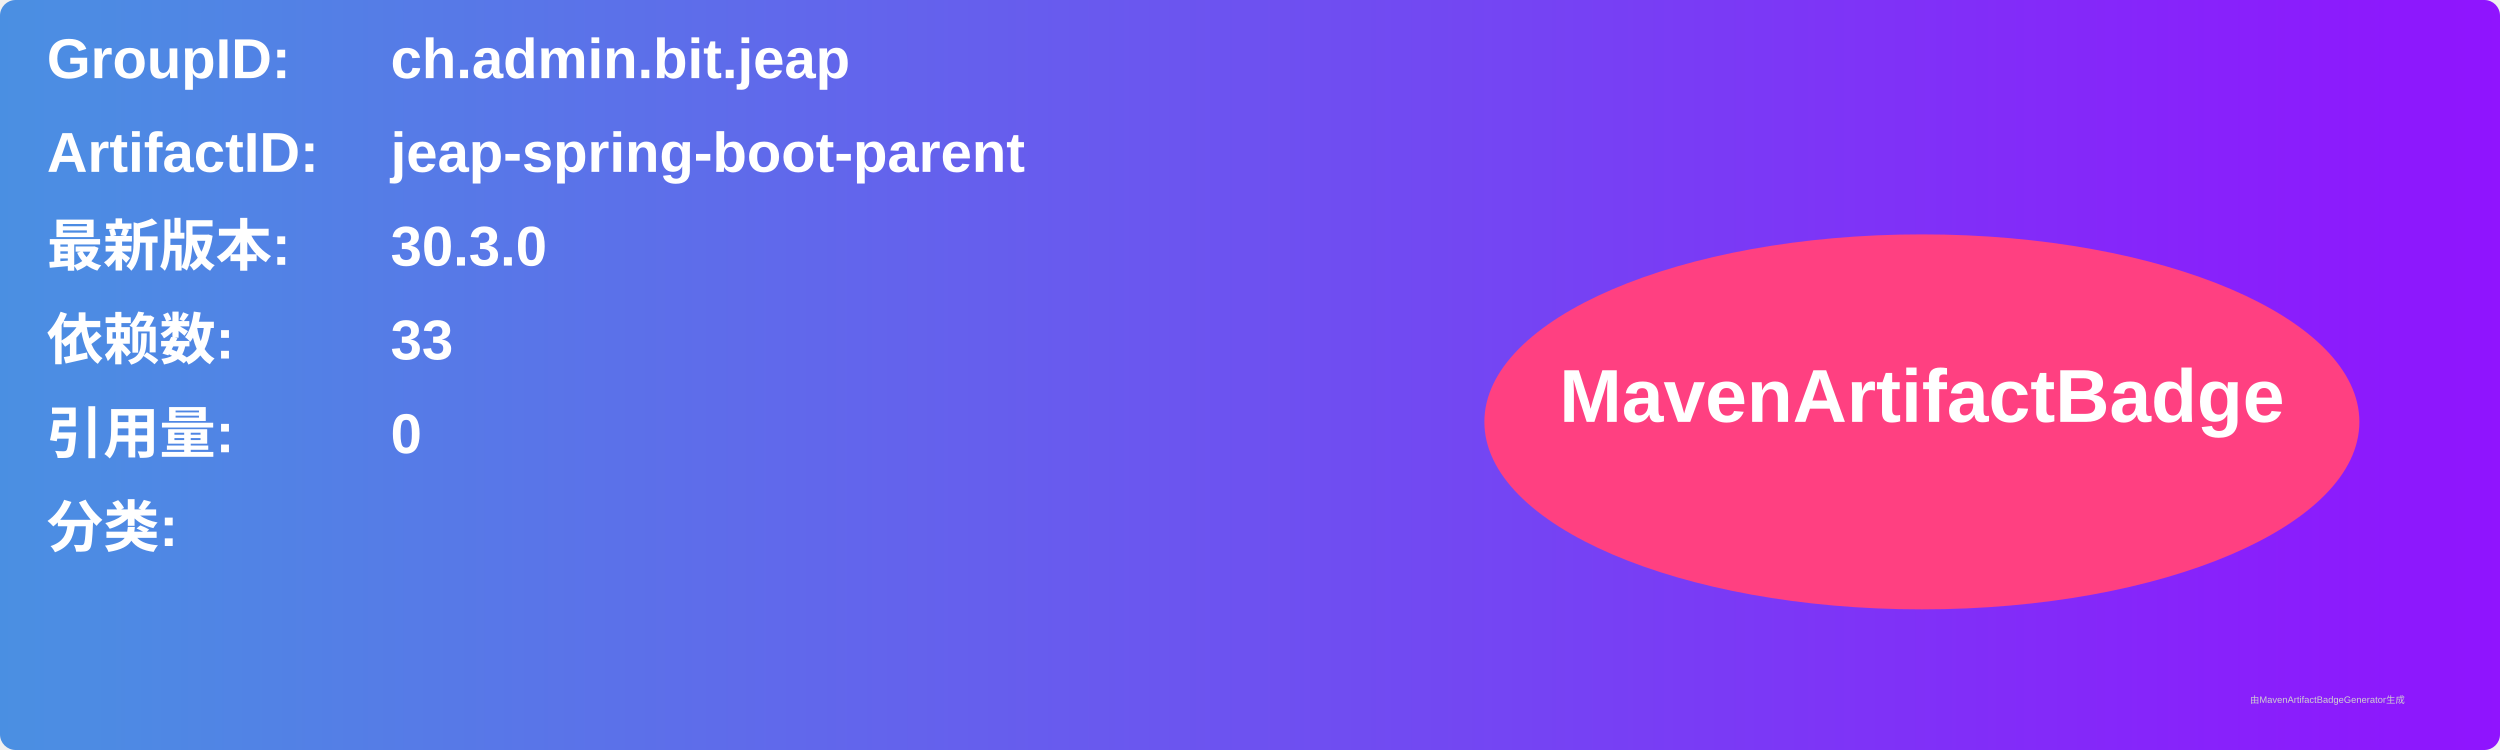
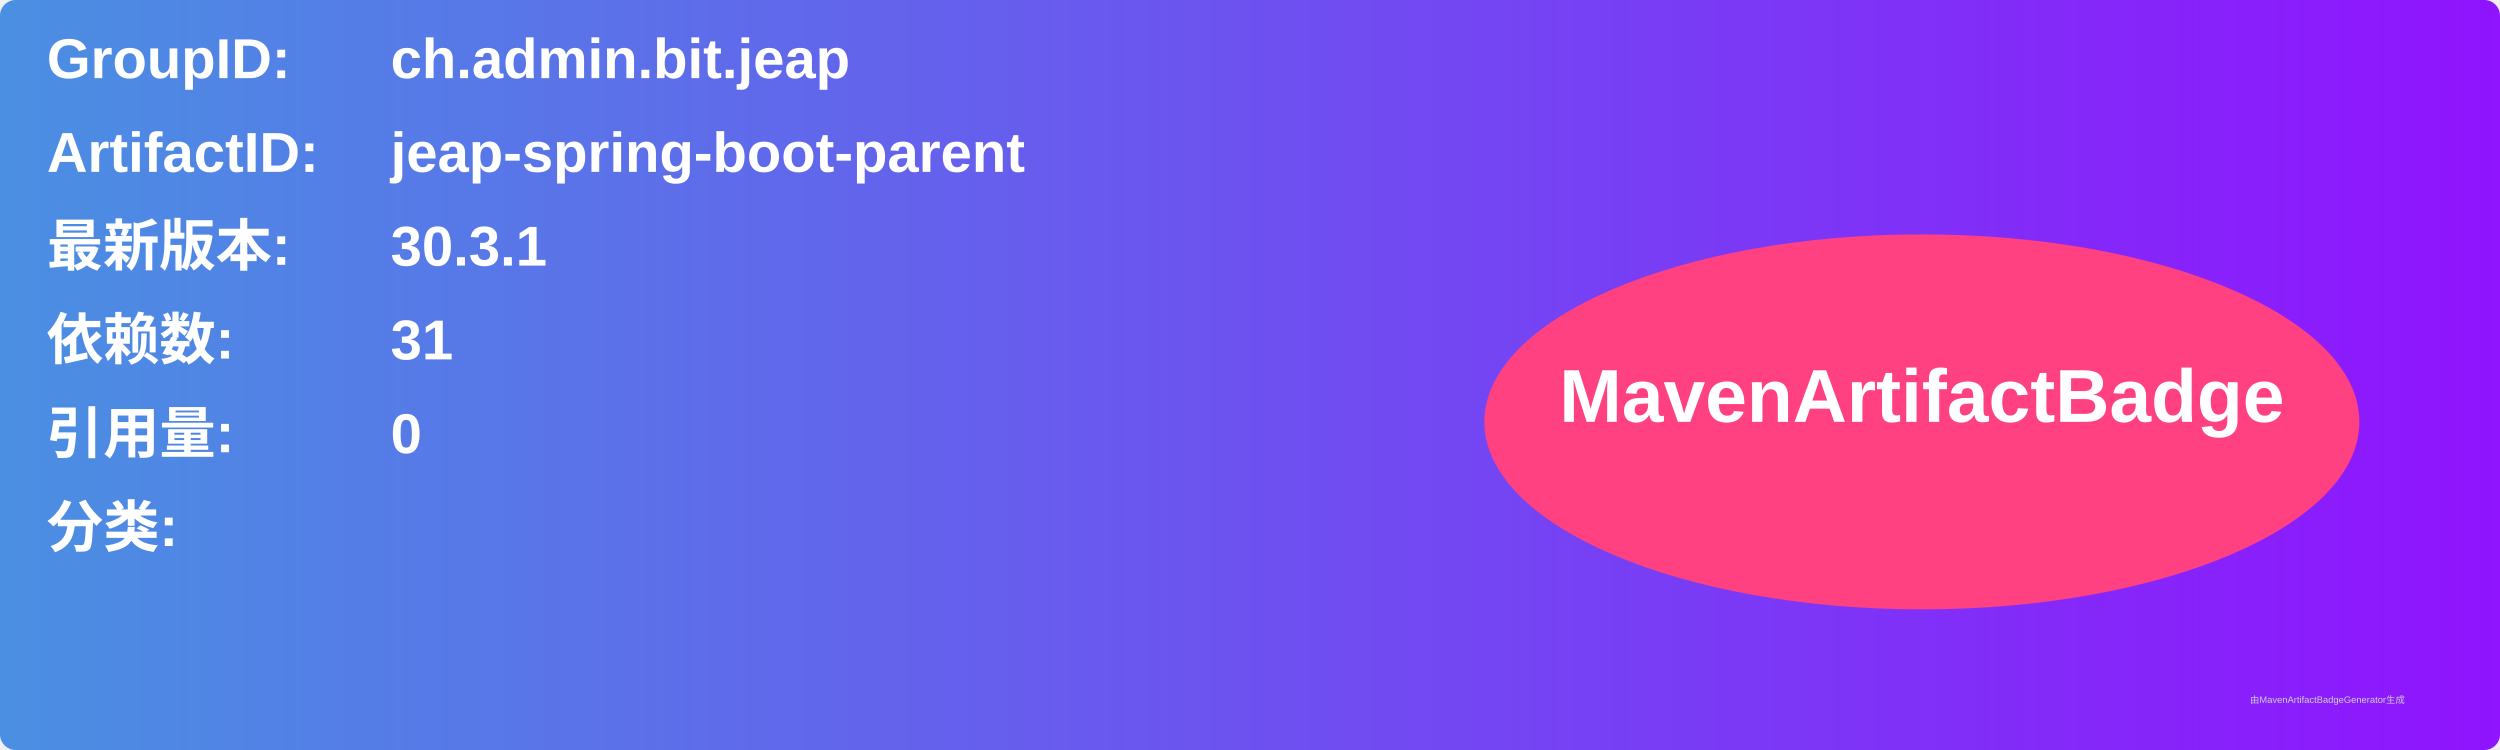
<svg xmlns="http://www.w3.org/2000/svg" width="800" height="240" viewBox="0 0 800 240">
  <linearGradient id="grad" x1="0%" y1="0%" x2="100%" y2="0%">
    <stop offset="0%" stop-color="#4a90e2" />
    <stop offset="100%" stop-color="#9013fe" />
  </linearGradient>
  <rect width="100%" height="100%" rx="5" ry="5" fill="url(#grad)" />
  <g transform="translate(15, 15)">
    <text x="0" y="10" font-family="Arial" font-size="18" fill="white" font-weight="bold" width="260">GroupID:</text>
    <text x="110" y="10" font-family="Arial" font-size="18" fill="white" font-weight="bold" width="460">ch.admin.bit.jeap</text>
    <text x="0" y="40" font-family="Arial" font-size="18" fill="white" font-weight="bold" width="260">ArtifactID:</text>
    <text x="110" y="40" font-family="Arial" font-size="18" fill="white" font-weight="bold" width="460">jeap-spring-boot-parent</text>
    <text x="0" y="70" font-family="Arial" font-size="18" fill="white" font-weight="bold">最新版本:</text>
    <text x="110" y="70" font-family="Arial" font-size="18" fill="white" font-weight="bold">
-       <tspan font-weight="bold">30.3.0</tspan>
+       <tspan font-weight="bold">30.3.1</tspan>
    </text>
    <text x="0" y="100" font-family="Arial" font-size="18" fill="white" font-weight="bold">依赖数: </text>
    <text x="110" y="100" font-family="Arial" font-size="18" fill="white">
-       <tspan font-weight="bold">33</tspan>
+       <tspan font-weight="bold">31</tspan>
    </text>
    <text x="0" y="130" font-family="Arial" font-size="18" fill="white" font-weight="bold">引用量: </text>
    <text x="110" y="130" font-family="Arial" font-size="18" fill="white">
      <tspan font-weight="bold">0</tspan>
    </text>
    <text x="0" y="160" font-family="Arial" font-size="18" fill="white" font-weight="bold">分类:</text>
    <text x="10" y="190" font-family="Arial" font-size="10" fill="white">
      <tspan font-weight="bold" />
    </text>
    <ellipse cx="600" cy="120" rx="140" ry="60" fill="#ff4081" />
    <text x="600" y="120" text-anchor="middle" font-family="Arial" font-size="24" fill="white" font-weight="bold">MavenArtifactBadge</text>
  </g>
  <text x="720" y="225" font-family="Arial" font-size="3" fill="#d0d0d0">由MavenArtifactBadgeGenerator生成</text>
</svg>
